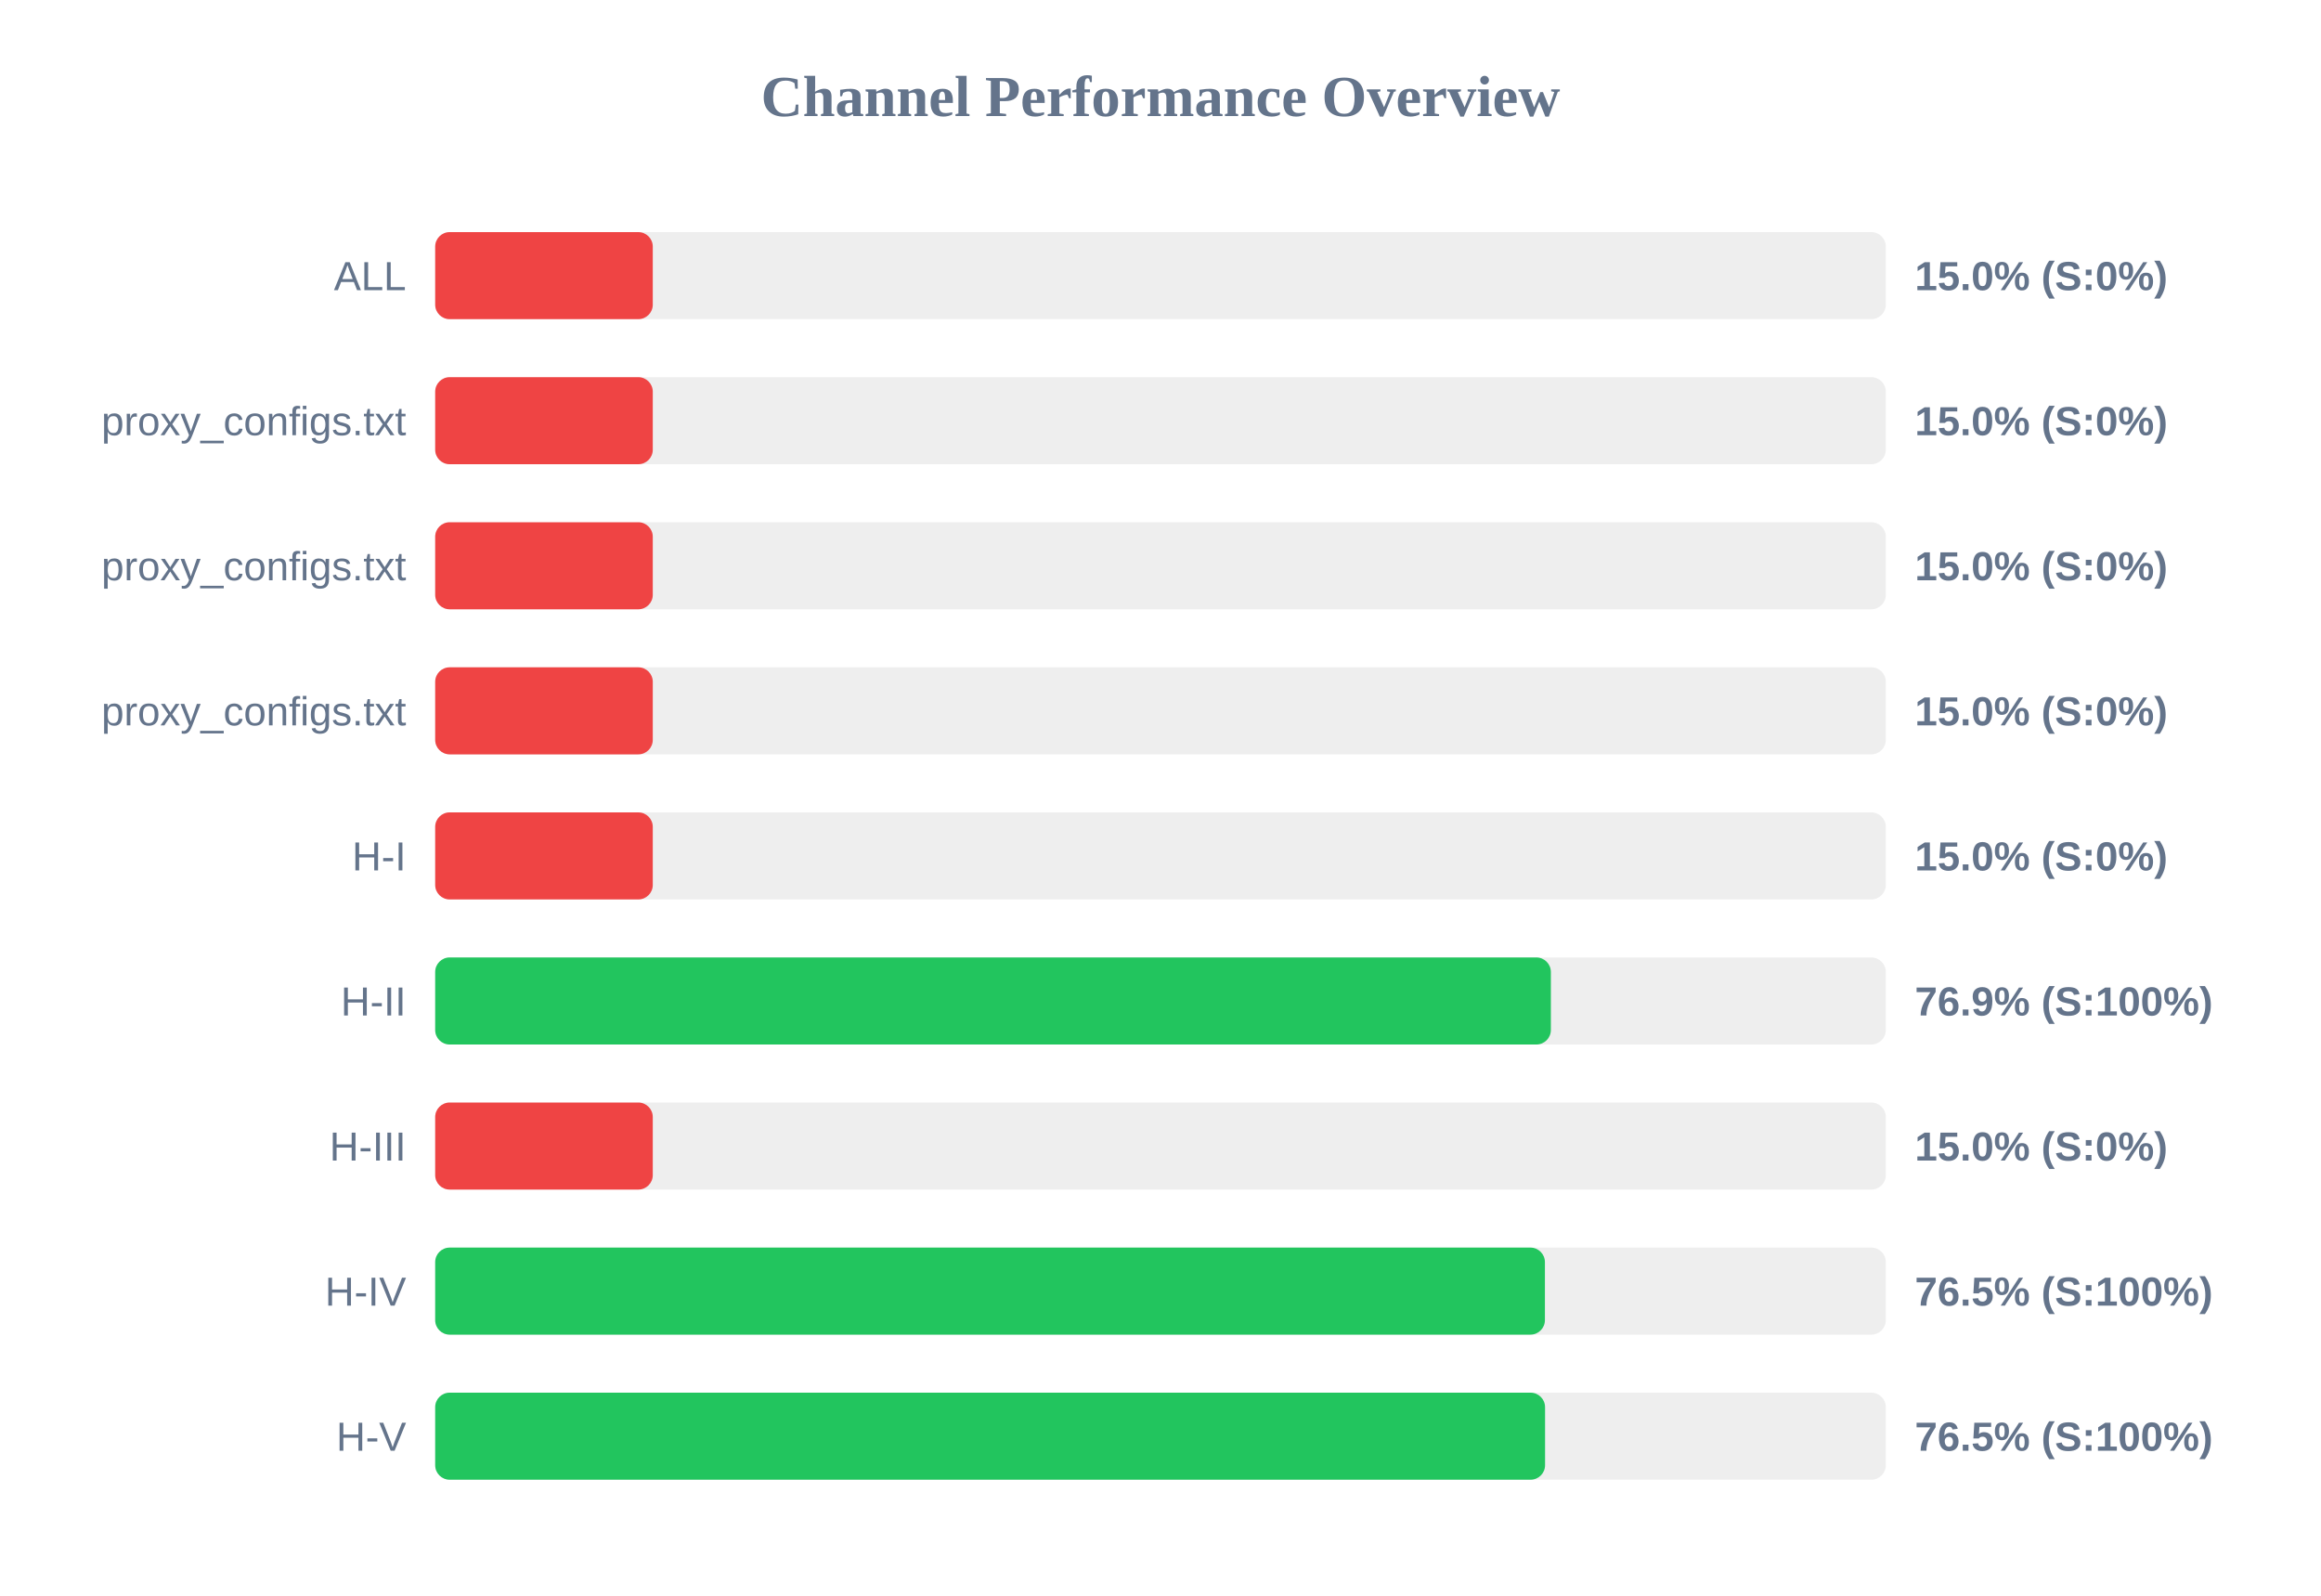
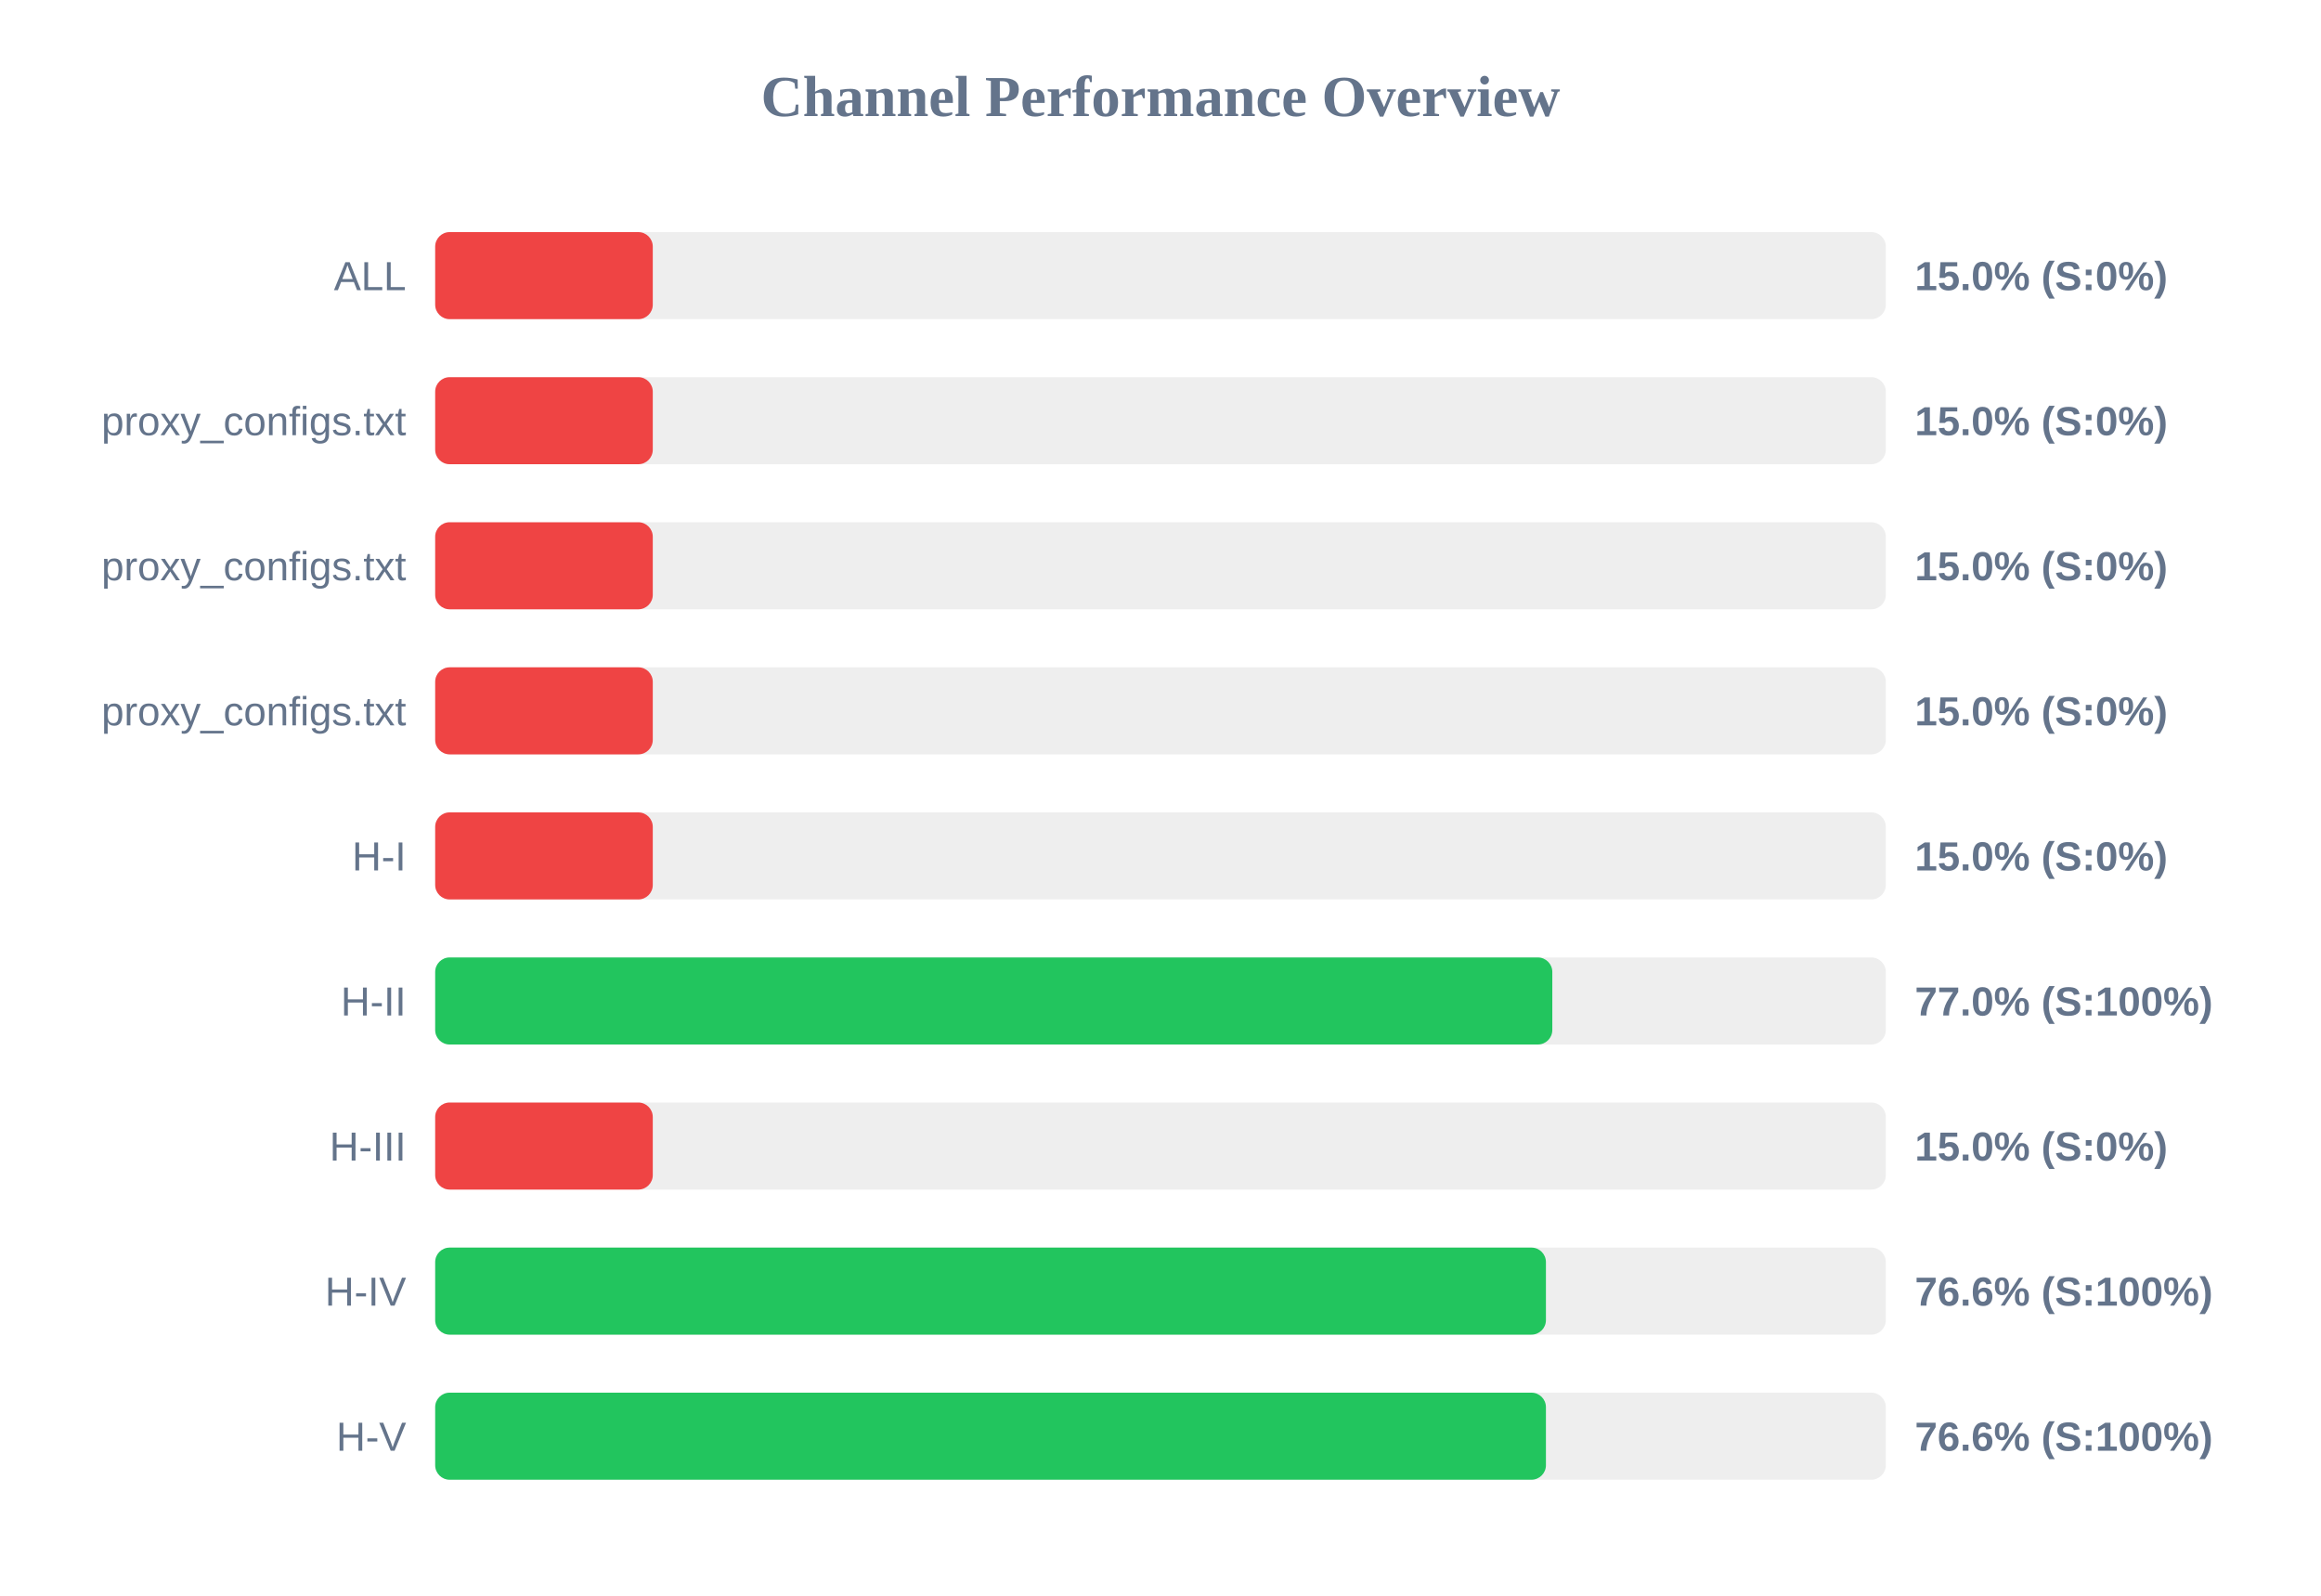
<svg xmlns="http://www.w3.org/2000/svg" width="800" height="550" version="1.1">
  <style>
        .row { font: 14px Arial; fill: #64748b; }
        .score { font: bold 14px Arial; fill: #64748b; }
    </style>
  <text x="400" y="40" text-anchor="middle" font-size="20px" font-weight="bold" fill="#64748b">Channel Performance Overview</text>
  <rect x="150" y="80" width="500" height="30" fill="#eee" rx="5" />
  <rect x="150" y="80" width="75.0" height="30" fill="#ef4444" rx="5" />
  <text x="140" y="100" text-anchor="end" class="row">ALL</text>
  <text x="660" y="100" text-anchor="start" class="score">15.0% (S:0%)</text>
  <rect x="150" y="130" width="500" height="30" fill="#eee" rx="5" />
  <rect x="150" y="130" width="75.0" height="30" fill="#ef4444" rx="5" />
  <text x="140" y="150" text-anchor="end" class="row">proxy_configs.txt</text>
  <text x="660" y="150" text-anchor="start" class="score">15.0% (S:0%)</text>
  <rect x="150" y="180" width="500" height="30" fill="#eee" rx="5" />
  <rect x="150" y="180" width="75.0" height="30" fill="#ef4444" rx="5" />
  <text x="140" y="200" text-anchor="end" class="row">proxy_configs.txt</text>
  <text x="660" y="200" text-anchor="start" class="score">15.0% (S:0%)</text>
  <rect x="150" y="230" width="500" height="30" fill="#eee" rx="5" />
  <rect x="150" y="230" width="75.0" height="30" fill="#ef4444" rx="5" />
  <text x="140" y="250" text-anchor="end" class="row">proxy_configs.txt</text>
  <text x="660" y="250" text-anchor="start" class="score">15.0% (S:0%)</text>
  <rect x="150" y="280" width="500" height="30" fill="#eee" rx="5" />
  <rect x="150" y="280" width="75.0" height="30" fill="#ef4444" rx="5" />
  <text x="140" y="300" text-anchor="end" class="row">H-I</text>
  <text x="660" y="300" text-anchor="start" class="score">15.0% (S:0%)</text>
  <rect x="150" y="330" width="500" height="30" fill="#eee" rx="5" />
-   <rect x="150" y="330" width="384.55" height="30" fill="#22c55e" rx="5" />
+   <rect x="150" y="330" width="385.05" height="30" fill="#22c55e" rx="5" />
  <text x="140" y="350" text-anchor="end" class="row">H-II</text>
-   <text x="660" y="350" text-anchor="start" class="score">76.9% (S:100%)</text>
+   <text x="660" y="350" text-anchor="start" class="score">77.0% (S:100%)</text>
  <rect x="150" y="380" width="500" height="30" fill="#eee" rx="5" />
  <rect x="150" y="380" width="75.0" height="30" fill="#ef4444" rx="5" />
  <text x="140" y="400" text-anchor="end" class="row">H-III</text>
  <text x="660" y="400" text-anchor="start" class="score">15.0% (S:0%)</text>
  <rect x="150" y="430" width="500" height="30" fill="#eee" rx="5" />
-   <rect x="150" y="430" width="382.5" height="30" fill="#22c55e" rx="5" />
+   <rect x="150" y="430" width="382.85" height="30" fill="#22c55e" rx="5" />
  <text x="140" y="450" text-anchor="end" class="row">H-IV</text>
-   <text x="660" y="450" text-anchor="start" class="score">76.5% (S:100%)</text>
+   <text x="660" y="450" text-anchor="start" class="score">76.6% (S:100%)</text>
  <rect x="150" y="480" width="500" height="30" fill="#eee" rx="5" />
-   <rect x="150" y="480" width="382.55" height="30" fill="#22c55e" rx="5" />
+   <rect x="150" y="480" width="382.85" height="30" fill="#22c55e" rx="5" />
  <text x="140" y="500" text-anchor="end" class="row">H-V</text>
-   <text x="660" y="500" text-anchor="start" class="score">76.5% (S:100%)</text>
+   <text x="660" y="500" text-anchor="start" class="score">76.6% (S:100%)</text>
</svg>
